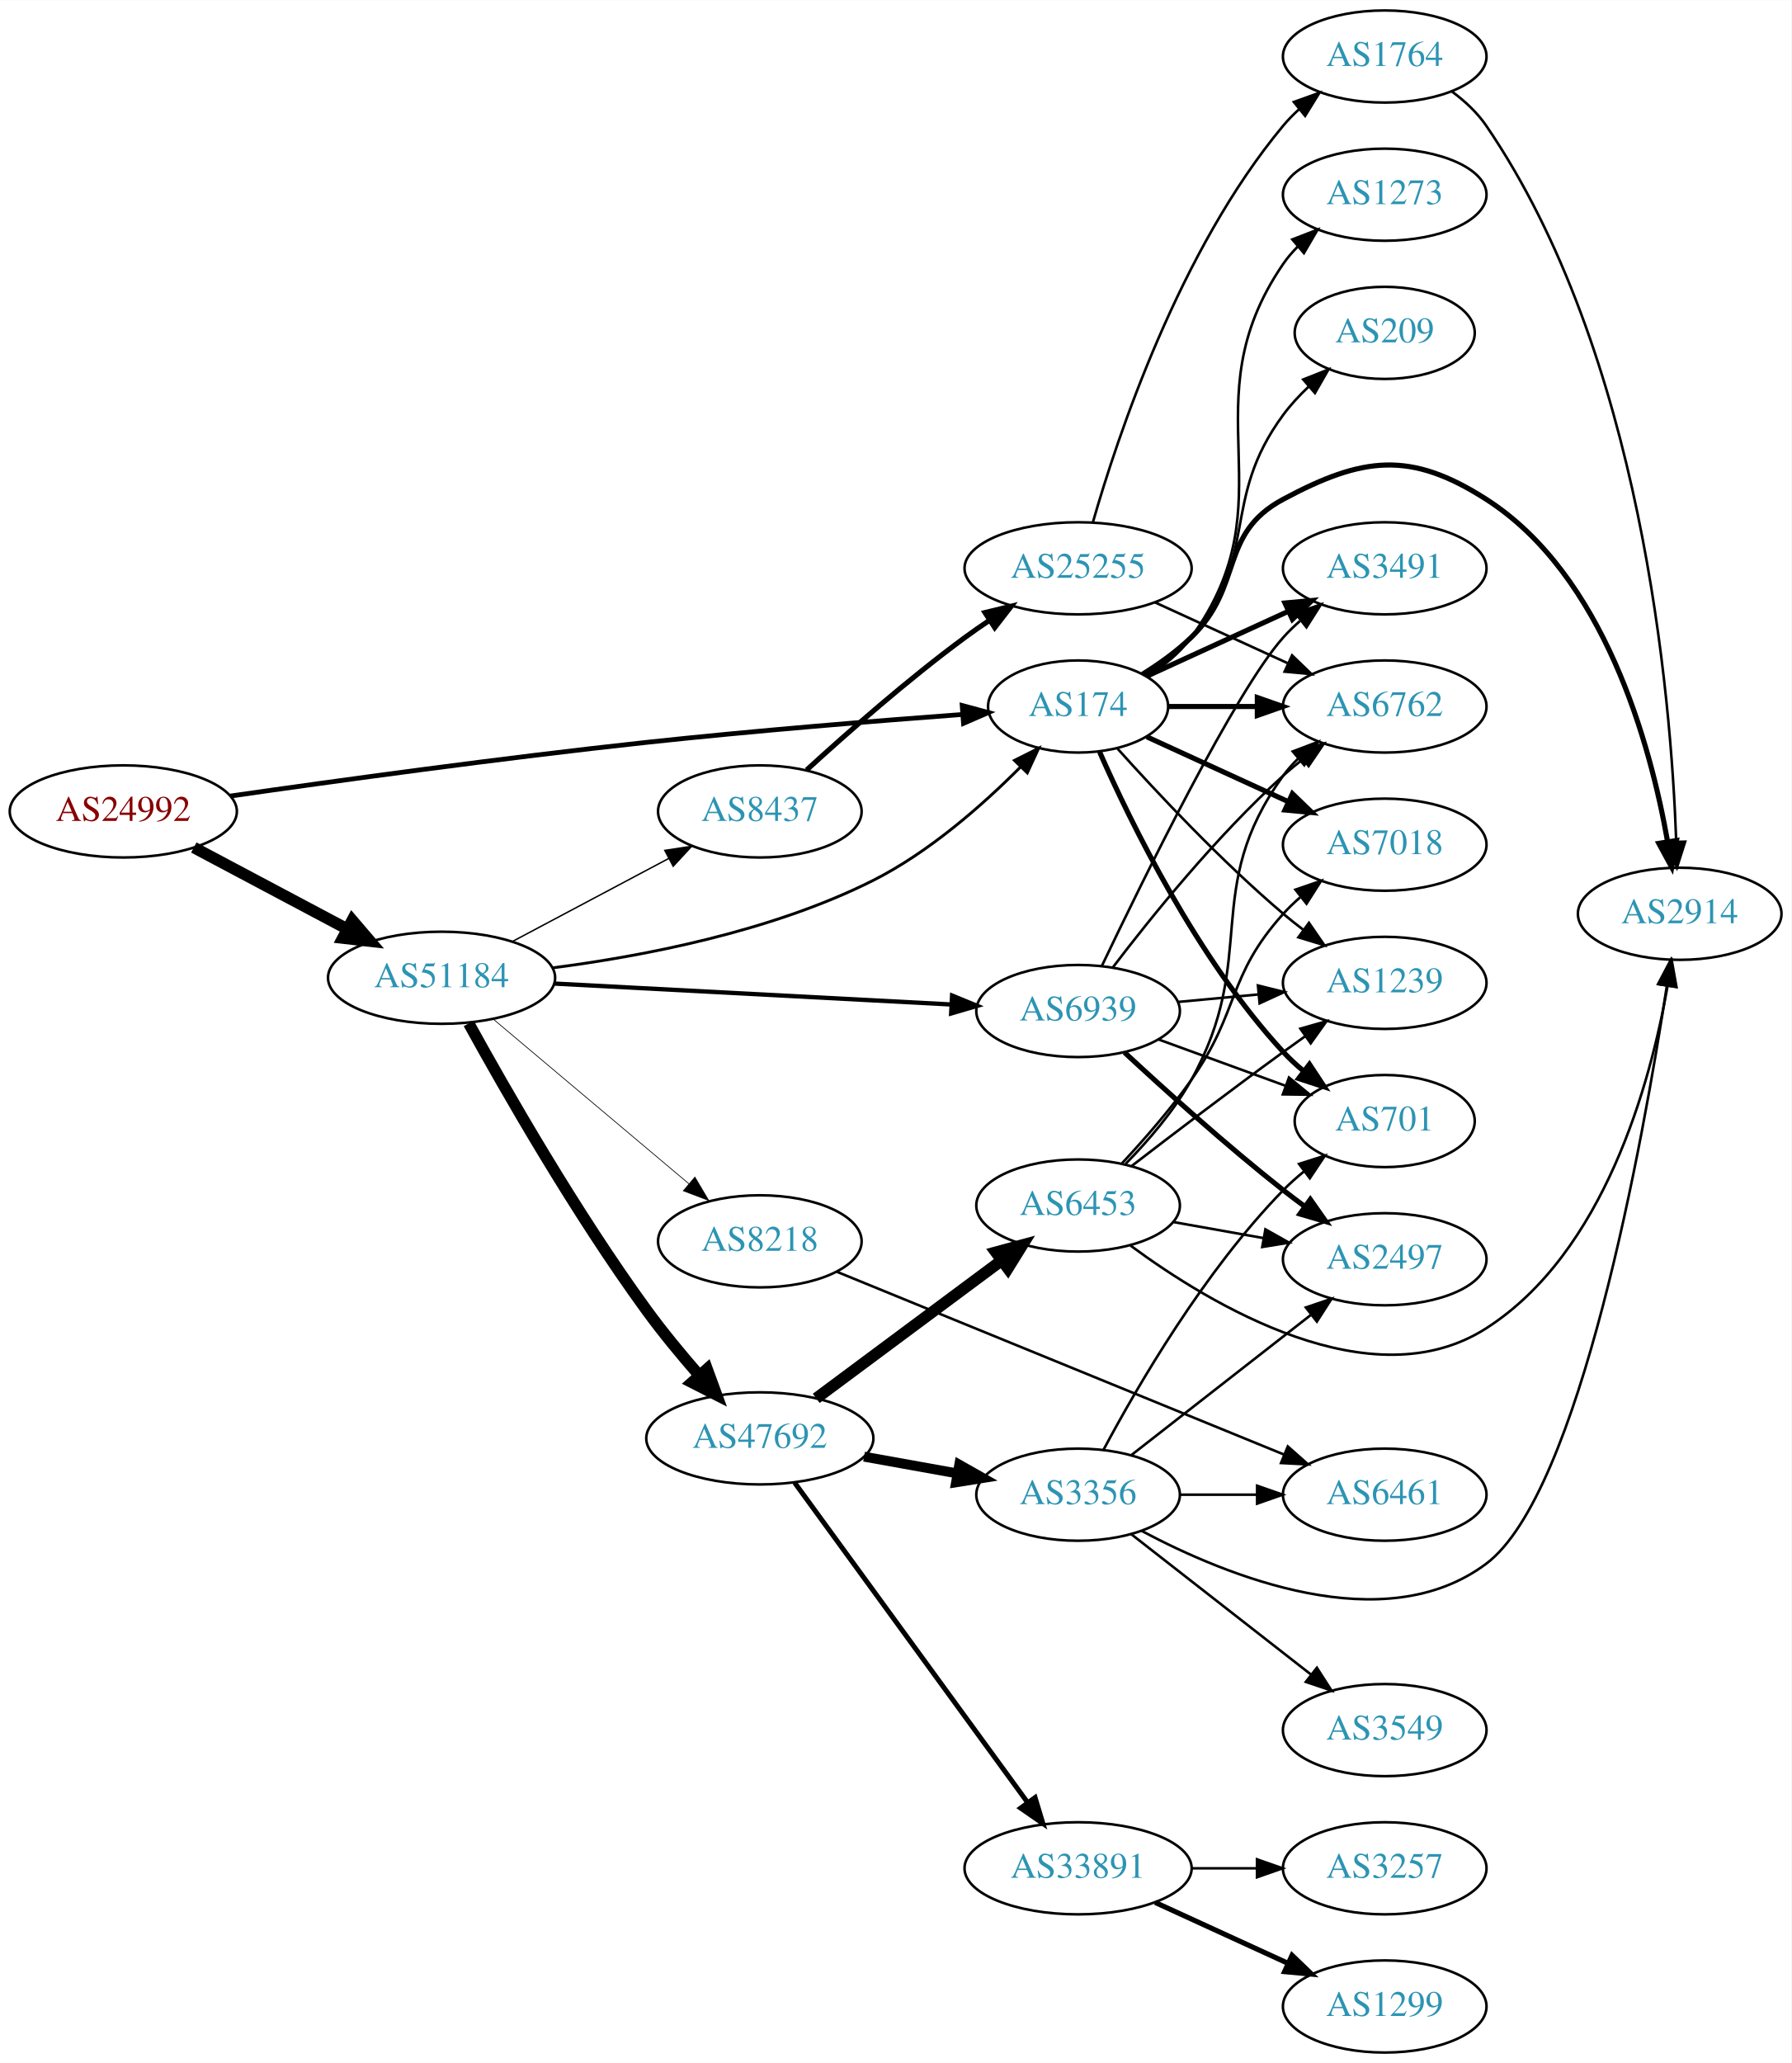
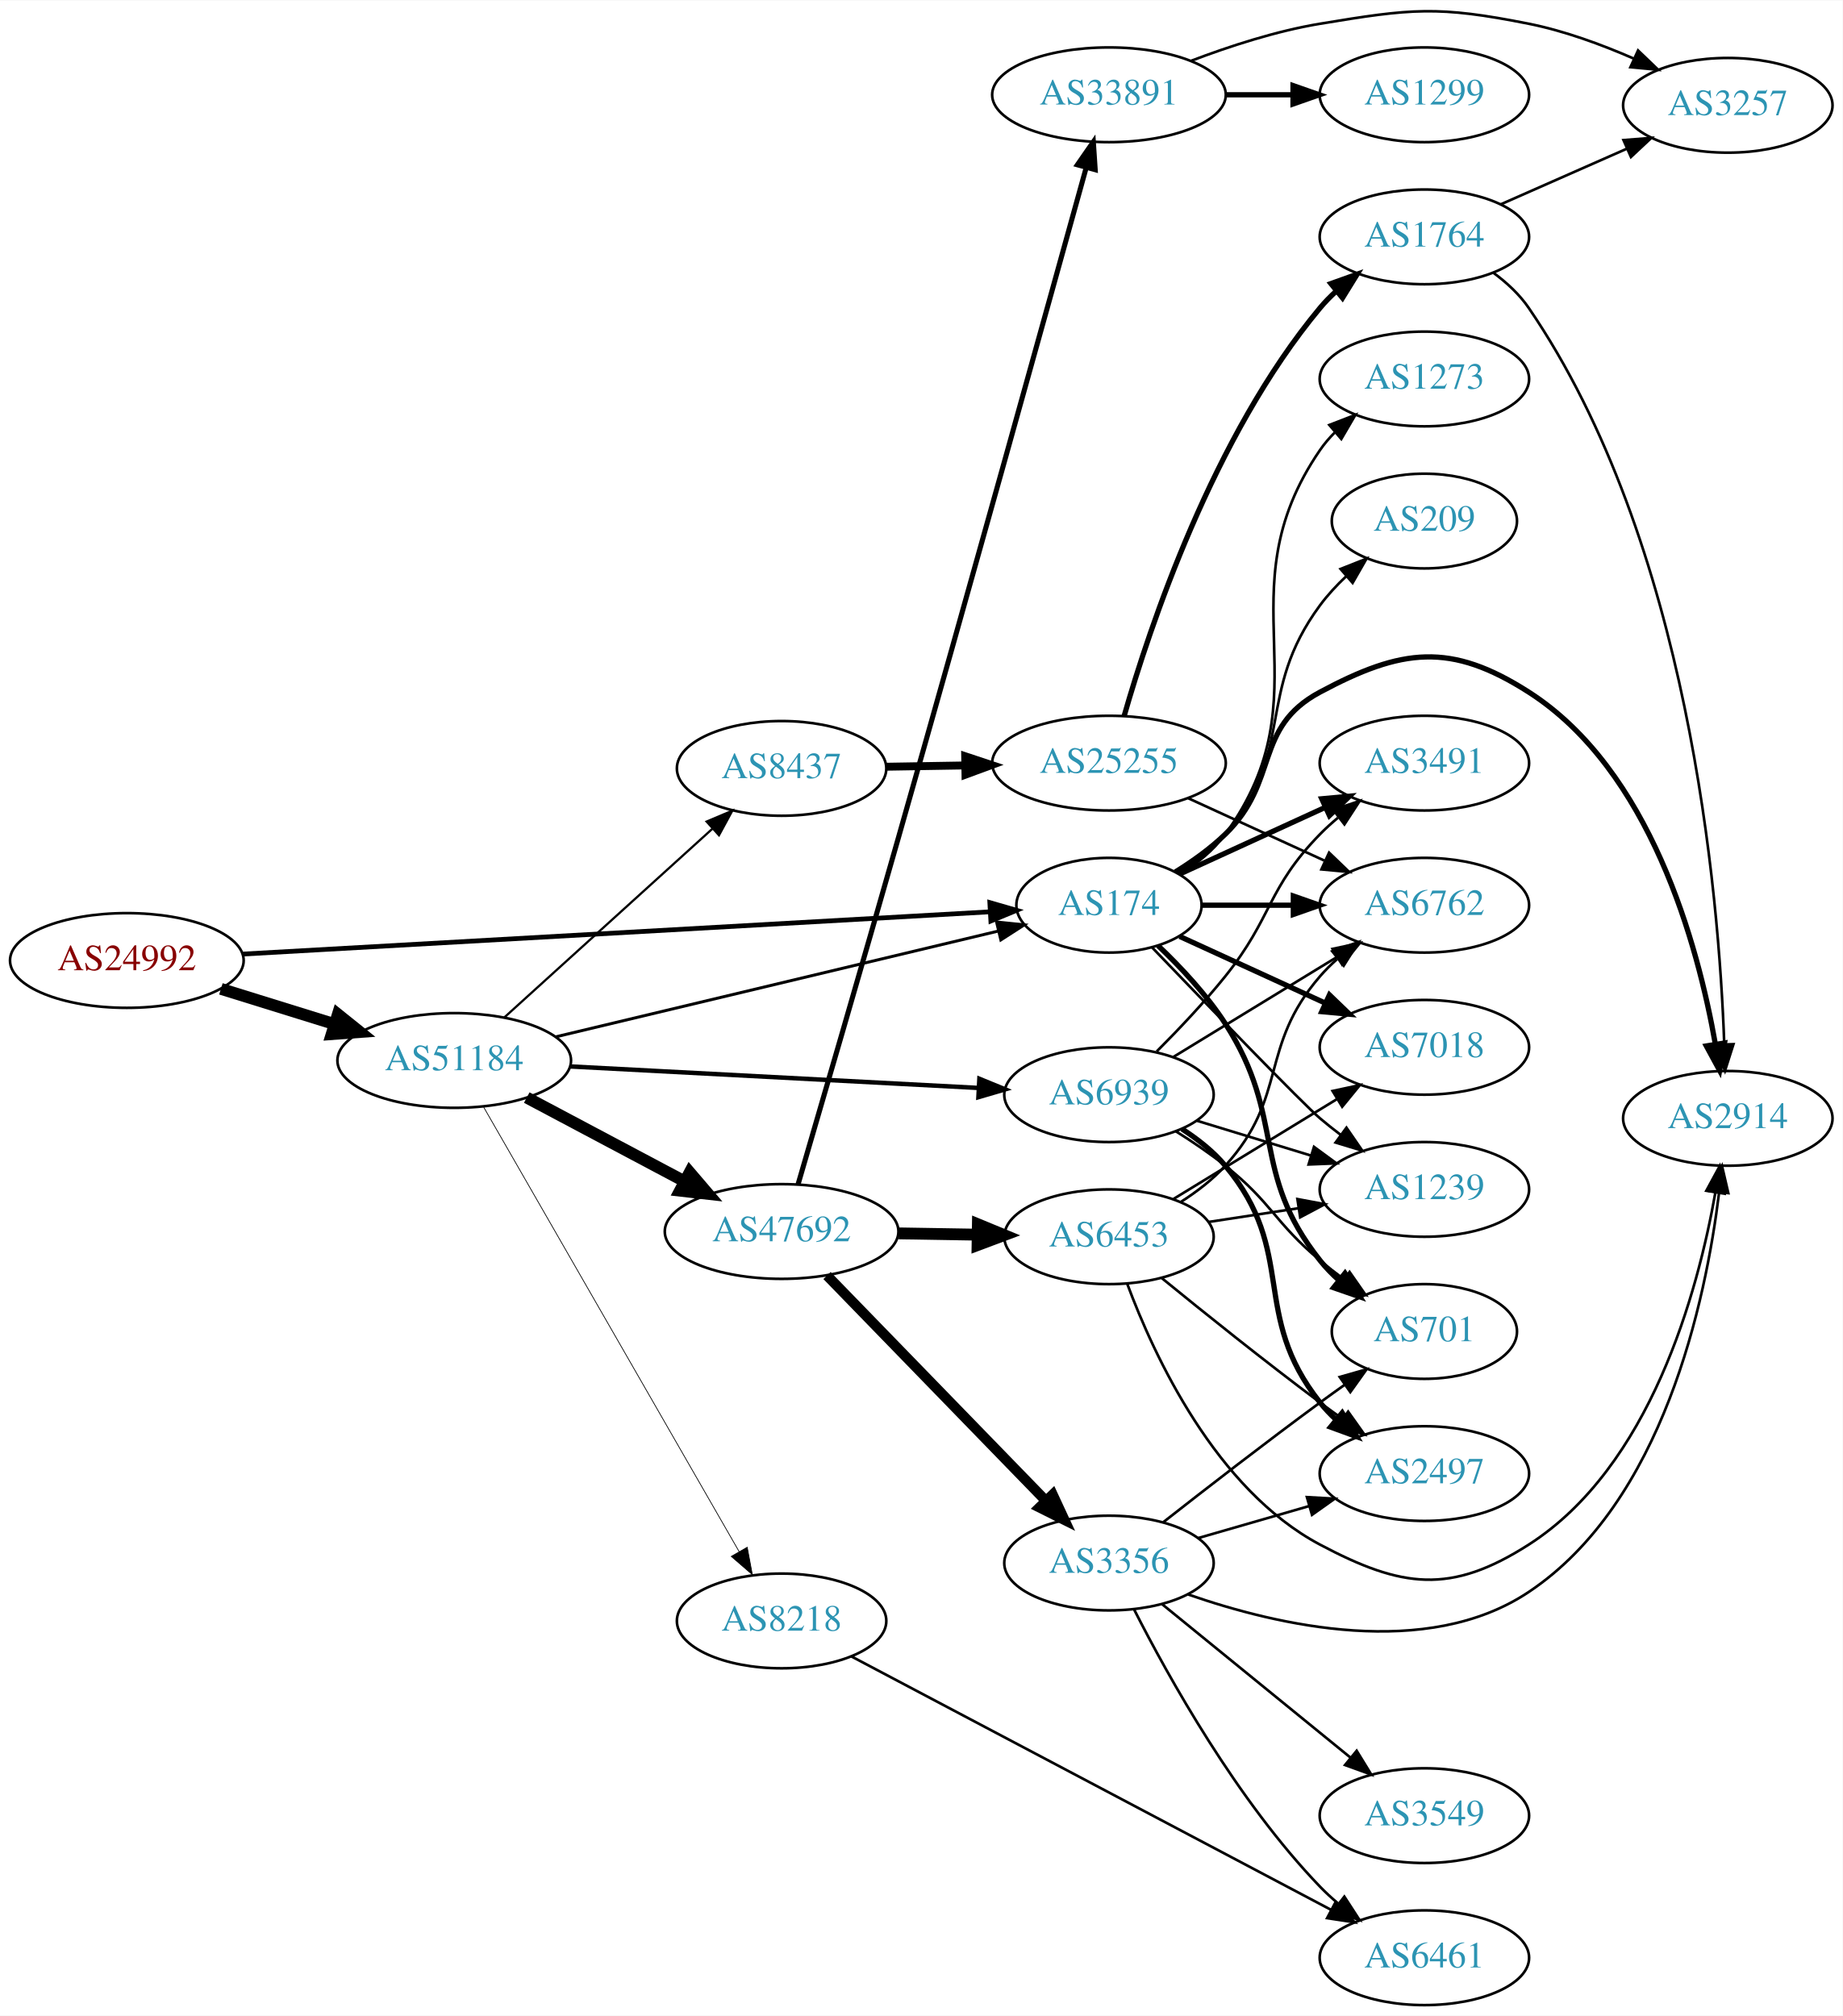
- <svg xmlns="http://www.w3.org/2000/svg" xmlns:xlink="http://www.w3.org/1999/xlink" width="700pt" height="806pt" viewBox="0.00 0.00 700.15 806.00">
-   <g id="graph0" class="graph" transform="scale(1 1) rotate(0) translate(4 802)">
-     <polygon fill="white" stroke="none" points="-4,4 -4,-802 696.155,-802 696.155,4 -4,4" />
+ <svg xmlns="http://www.w3.org/2000/svg" xmlns:xlink="http://www.w3.org/1999/xlink" width="700pt" height="766pt" viewBox="0.00 0.00 700.15 765.89">
+   <g id="graph0" class="graph" transform="scale(1 1) rotate(0) translate(4 761.886)">
+     <polygon fill="white" stroke="none" points="-4,4 -4,-761.886 696.155,-761.886 696.155,4 -4,4" />
    <g id="node1" class="node">
      <g id="a_node1">
        <a xlink:href="/asn/24992" xlink:title="AS24992 ~ DIC - Online Wolf &amp; Co. KG [AT]">
-           <ellipse fill="#ffffff" stroke="black" cx="44.196" cy="-485" rx="44.393" ry="18" />
-           <text text-anchor="middle" x="44.196" y="-481.3" font-family="Times,serif" font-size="14.00" fill="#880000">AS24992</text>
+           <ellipse fill="#ffffff" stroke="black" cx="44.196" cy="-397" rx="44.393" ry="18" />
+           <text text-anchor="middle" x="44.196" y="-393.3" font-family="Times,serif" font-size="14.00" fill="#880000">AS24992</text>
        </a>
      </g>
    </g>
    <g id="node2" class="node">
      <g id="a_node2">
        <a xlink:href="/asn/174" xlink:title="AS174 ~ Cogent Communications [US]">
-           <ellipse fill="#ffffff" stroke="black" cx="417.373" cy="-526" rx="35.194" ry="18" />
-           <text text-anchor="middle" x="417.373" y="-522.3" font-family="Times,serif" font-size="14.00" fill="#2c94b3">AS174</text>
+           <ellipse fill="#ffffff" stroke="black" cx="417.373" cy="-418" rx="35.194" ry="18" />
+           <text text-anchor="middle" x="417.373" y="-414.3" font-family="Times,serif" font-size="14.00" fill="#2c94b3">AS174</text>
        </a>
      </g>
    </g>
    <g id="edge1" class="edge">
-       <path fill="none" stroke="black" stroke-width="1.862" d="M86.07,-491.014C127.128,-496.915 192.244,-505.893 248.784,-512 290.611,-516.518 338.447,-520.385 372.276,-522.903" />
-       <polygon fill="black" stroke="black" stroke-width="1.862" points="372.073,-526.398 382.303,-523.64 372.587,-519.416 372.073,-526.398" />
+       <path fill="none" stroke="black" stroke-width="1.8" d="M88.137,-399.429C159.163,-403.448 300.381,-411.438 372.205,-415.501" />
+       <polygon fill="black" stroke="black" stroke-width="1.8" points="372.101,-419.001 382.282,-416.071 372.496,-412.012 372.101,-419.001" />
    </g>
    <g id="node3" class="node">
      <g id="a_node3">
        <a xlink:href="/asn/51184" xlink:title="AS51184 ~ Fonira Telekom GmbH [AT]">
-           <ellipse fill="#ffffff" stroke="black" cx="168.588" cy="-420" rx="44.393" ry="18" />
-           <text text-anchor="middle" x="168.588" y="-416.3" font-family="Times,serif" font-size="14.00" fill="#2c94b3">AS51184</text>
+           <ellipse fill="#ffffff" stroke="black" cx="168.588" cy="-359" rx="44.393" ry="18" />
+           <text text-anchor="middle" x="168.588" y="-355.3" font-family="Times,serif" font-size="14.00" fill="#2c94b3">AS51184</text>
        </a>
      </g>
    </g>
    <g id="edge2" class="edge">
-       <path fill="none" stroke="black" stroke-width="4.5" d="M71.753,-470.896C89.275,-461.591 112.445,-449.285 131.614,-439.105" />
-       <polygon fill="black" stroke="black" stroke-width="4.5" points="133.675,-442.469 140.66,-434.301 129.981,-435.514 133.675,-442.469" />
+       <path fill="none" stroke="black" stroke-width="4.5" d="M79.941,-386.212C93.378,-382.041 108.921,-377.215 123.154,-372.796" />
+       <polygon fill="black" stroke="black" stroke-width="4.5" points="124.373,-376.54 132.756,-369.815 122.038,-369.019 124.373,-376.54" />
    </g>
    <g id="node4" class="node">
      <g id="a_node4">
-         <a xlink:href="/asn/6762" xlink:title="AS6762 ~ TELECOM ITALIA SPARKLE S.p.A. [IT]">
-           <ellipse fill="#ffffff" stroke="black" cx="537.215" cy="-526" rx="39.794" ry="18" />
-           <text text-anchor="middle" x="537.215" y="-522.3" font-family="Times,serif" font-size="14.00" fill="#2c94b3">AS6762</text>
+         <a xlink:href="/asn/1239" xlink:title="AS1239 ~ Sprint [US]">
+           <ellipse fill="#ffffff" stroke="black" cx="537.215" cy="-310" rx="39.794" ry="18" />
+           <text text-anchor="middle" x="537.215" y="-306.3" font-family="Times,serif" font-size="14.00" fill="#2c94b3">AS1239</text>
        </a>
      </g>
    </g>
    <g id="edge3" class="edge">
-       <path fill="none" stroke="black" stroke-width="2" d="M452.774,-526C463.598,-526 475.766,-526 487.393,-526" />
-       <polygon fill="black" stroke="black" stroke-width="2" points="487.424,-529.5 497.424,-526 487.424,-522.5 487.424,-529.5" />
+       <path fill="none" stroke="black" d="M433.735,-401.969C454.811,-380.025 490.856,-342.692 497.569,-337 500.066,-334.883 502.726,-332.768 505.438,-330.707" />
+       <polygon fill="black" stroke="black" points="507.604,-333.459 513.614,-324.734 503.474,-327.806 507.604,-333.459" />
    </g>
    <g id="node5" class="node">
      <g id="a_node5">
-         <a xlink:href="/asn/701" xlink:title="AS701 ~ UUNET [US]">
-           <ellipse fill="#ffffff" stroke="black" cx="537.215" cy="-364" rx="35.194" ry="18" />
-           <text text-anchor="middle" x="537.215" y="-360.3" font-family="Times,serif" font-size="14.00" fill="#2c94b3">AS701</text>
+         <a xlink:href="/asn/7018" xlink:title="AS7018 ~ AT&amp;T Services, Inc. [US]">
+           <ellipse fill="#ffffff" stroke="black" cx="537.215" cy="-364" rx="39.794" ry="18" />
+           <text text-anchor="middle" x="537.215" y="-360.3" font-family="Times,serif" font-size="14.00" fill="#2c94b3">AS7018</text>
        </a>
      </g>
    </g>
    <g id="edge4" class="edge">
-       <path fill="none" stroke="black" stroke-width="2" d="M425.788,-508.239C437.857,-480.817 463.828,-427.527 497.569,-391 499.974,-388.396 502.672,-385.9 505.494,-383.551" />
-       <polygon fill="black" stroke="black" stroke-width="2" points="507.804,-386.191 513.638,-377.347 503.562,-380.622 507.804,-386.191" />
+       <path fill="none" stroke="black" stroke-width="2" d="M444.234,-406.149C460.354,-398.762 481.357,-389.138 499.222,-380.952" />
+       <polygon fill="black" stroke="black" stroke-width="2" points="501.14,-383.923 508.773,-376.575 498.224,-377.559 501.14,-383.923" />
    </g>
    <g id="node6" class="node">
      <g id="a_node6">
-         <a xlink:href="/asn/1239" xlink:title="AS1239 ~ Sprint [US]">
-           <ellipse fill="#ffffff" stroke="black" cx="537.215" cy="-418" rx="39.794" ry="18" />
-           <text text-anchor="middle" x="537.215" y="-414.3" font-family="Times,serif" font-size="14.00" fill="#2c94b3">AS1239</text>
+         <a xlink:href="/asn/2914" xlink:title="AS2914 ~ NTT America, Inc. [US]">
+           <ellipse fill="#ffffff" stroke="black" cx="652.508" cy="-337" rx="39.794" ry="18" />
+           <text text-anchor="middle" x="652.508" y="-333.3" font-family="Times,serif" font-size="14.00" fill="#2c94b3">AS2914</text>
        </a>
      </g>
    </g>
    <g id="edge5" class="edge">
-       <path fill="none" stroke="black" d="M432.735,-509.591C448.008,-492.568 473.267,-465.604 497.569,-445 500.066,-442.883 502.726,-440.768 505.438,-438.707" />
-       <polygon fill="black" stroke="black" points="507.604,-441.459 513.614,-432.734 503.474,-435.806 507.604,-441.459" />
+       <path fill="none" stroke="black" stroke-width="2" d="M442.552,-430.617C449.136,-434.694 455.985,-439.578 461.569,-445 482.262,-465.094 472.137,-485.39 497.569,-499 528.64,-515.629 547.183,-518.003 576.862,-499 623.108,-469.39 641.102,-403.071 647.795,-365.106" />
+       <polygon fill="black" stroke="black" stroke-width="2" points="651.254,-365.634 649.397,-355.203 644.344,-364.516 651.254,-365.634" />
    </g>
    <g id="node7" class="node">
      <g id="a_node7">
-         <a xlink:href="/asn/2914" xlink:title="AS2914 ~ NTT America, Inc. [US]">
-           <ellipse fill="#ffffff" stroke="black" cx="652.508" cy="-445" rx="39.794" ry="18" />
-           <text text-anchor="middle" x="652.508" y="-441.3" font-family="Times,serif" font-size="14.00" fill="#2c94b3">AS2914</text>
+         <a xlink:href="/asn/701" xlink:title="AS701 ~ UUNET [US]">
+           <ellipse fill="#ffffff" stroke="black" cx="537.215" cy="-256" rx="35.194" ry="18" />
+           <text text-anchor="middle" x="537.215" y="-252.3" font-family="Times,serif" font-size="14.00" fill="#2c94b3">AS701</text>
        </a>
      </g>
    </g>
    <g id="edge6" class="edge">
-       <path fill="none" stroke="black" stroke-width="2" d="M442.552,-538.617C449.136,-542.694 455.985,-547.578 461.569,-553 482.262,-573.094 472.137,-593.39 497.569,-607 528.64,-623.629 547.183,-626.003 576.862,-607 623.108,-577.39 641.102,-511.071 647.795,-473.106" />
-       <polygon fill="black" stroke="black" stroke-width="2" points="651.254,-473.634 649.397,-463.203 644.344,-472.516 651.254,-473.634" />
+       <path fill="none" stroke="black" stroke-width="2" d="M436.03,-402.64C444.595,-394.492 454.526,-383.922 461.569,-373 484.916,-336.793 470.791,-316.748 497.569,-283 499.654,-280.371 502.063,-277.892 504.639,-275.582" />
+       <polygon fill="black" stroke="black" stroke-width="2" points="507.05,-278.137 512.705,-269.178 502.697,-272.654 507.05,-278.137" />
    </g>
    <g id="node8" class="node">
      <g id="a_node8">
-         <a xlink:href="/asn/7018" xlink:title="AS7018 ~ AT&amp;T Services, Inc. [US]">
-           <ellipse fill="#ffffff" stroke="black" cx="537.215" cy="-472" rx="39.794" ry="18" />
-           <text text-anchor="middle" x="537.215" y="-468.3" font-family="Times,serif" font-size="14.00" fill="#2c94b3">AS7018</text>
+         <a xlink:href="/asn/6762" xlink:title="AS6762 ~ TELECOM ITALIA SPARKLE S.p.A. [IT]">
+           <ellipse fill="#ffffff" stroke="black" cx="537.215" cy="-418" rx="39.794" ry="18" />
+           <text text-anchor="middle" x="537.215" y="-414.3" font-family="Times,serif" font-size="14.00" fill="#2c94b3">AS6762</text>
        </a>
      </g>
    </g>
    <g id="edge7" class="edge">
-       <path fill="none" stroke="black" stroke-width="2" d="M444.234,-514.149C460.354,-506.762 481.357,-497.138 499.222,-488.952" />
-       <polygon fill="black" stroke="black" stroke-width="2" points="501.14,-491.923 508.773,-484.575 498.224,-485.559 501.14,-491.923" />
+       <path fill="none" stroke="black" stroke-width="2" d="M452.774,-418C463.598,-418 475.766,-418 487.393,-418" />
+       <polygon fill="black" stroke="black" stroke-width="2" points="487.424,-421.5 497.424,-418 487.424,-414.5 487.424,-421.5" />
    </g>
    <g id="node9" class="node">
      <g id="a_node9">
        <a xlink:href="/asn/3491" xlink:title="AS3491 ~ PCCW Global, Inc. [US]">
-           <ellipse fill="#ffffff" stroke="black" cx="537.215" cy="-580" rx="39.794" ry="18" />
-           <text text-anchor="middle" x="537.215" y="-576.3" font-family="Times,serif" font-size="14.00" fill="#2c94b3">AS3491</text>
+           <ellipse fill="#ffffff" stroke="black" cx="537.215" cy="-472" rx="39.794" ry="18" />
+           <text text-anchor="middle" x="537.215" y="-468.3" font-family="Times,serif" font-size="14.00" fill="#2c94b3">AS3491</text>
        </a>
      </g>
    </g>
    <g id="edge8" class="edge">
-       <path fill="none" stroke="black" stroke-width="2" d="M444.234,-537.851C460.354,-545.238 481.357,-554.862 499.222,-563.048" />
-       <polygon fill="black" stroke="black" stroke-width="2" points="498.224,-566.441 508.773,-567.425 501.14,-560.077 498.224,-566.441" />
+       <path fill="none" stroke="black" stroke-width="2" d="M444.234,-429.851C460.354,-437.238 481.357,-446.862 499.222,-455.048" />
+       <polygon fill="black" stroke="black" stroke-width="2" points="498.224,-458.441 508.773,-459.425 501.14,-452.077 498.224,-458.441" />
    </g>
    <g id="node10" class="node">
      <g id="a_node10">
-         <a xlink:href="/asn/1273" xlink:title="AS1273 ~ Vodafone Group PLC [EU]">
-           <ellipse fill="#ffffff" stroke="black" cx="537.215" cy="-726" rx="39.794" ry="18" />
-           <text text-anchor="middle" x="537.215" y="-722.3" font-family="Times,serif" font-size="14.00" fill="#2c94b3">AS1273</text>
+         <a xlink:href="/asn/209" xlink:title="AS209 ~ CenturyLink Communications, LLC [US]">
+           <ellipse fill="#ffffff" stroke="black" cx="537.215" cy="-564" rx="35.194" ry="18" />
+           <text text-anchor="middle" x="537.215" y="-560.3" font-family="Times,serif" font-size="14.00" fill="#2c94b3">AS209</text>
        </a>
      </g>
    </g>
    <g id="edge9" class="edge">
-       <path fill="none" stroke="black" d="M444.316,-537.758C450.768,-541.773 457.107,-546.841 461.569,-553 500.778,-607.122 459.757,-643.893 497.569,-699 499.218,-701.404 501.157,-703.662 503.273,-705.768" />
-       <polygon fill="black" stroke="black" points="501.101,-708.516 510.984,-712.333 505.639,-703.186 501.101,-708.516" />
+       <path fill="none" stroke="black" d="M443.72,-430.225C450.169,-434.242 456.656,-439.194 461.569,-445 488.599,-476.945 472.72,-498.33 497.569,-532 500.456,-535.912 503.921,-539.639 507.575,-543.076" />
+       <polygon fill="black" stroke="black" points="505.364,-545.791 515.215,-549.69 509.945,-540.499 505.364,-545.791" />
    </g>
    <g id="node11" class="node">
      <g id="a_node11">
-         <a xlink:href="/asn/209" xlink:title="AS209 ~ CenturyLink Communications, LLC [US]">
-           <ellipse fill="#ffffff" stroke="black" cx="537.215" cy="-672" rx="35.194" ry="18" />
-           <text text-anchor="middle" x="537.215" y="-668.3" font-family="Times,serif" font-size="14.00" fill="#2c94b3">AS209</text>
+         <a xlink:href="/asn/1273" xlink:title="AS1273 ~ Vodafone Group PLC [EU]">
+           <ellipse fill="#ffffff" stroke="black" cx="537.215" cy="-618" rx="39.794" ry="18" />
+           <text text-anchor="middle" x="537.215" y="-614.3" font-family="Times,serif" font-size="14.00" fill="#2c94b3">AS1273</text>
        </a>
      </g>
    </g>
    <g id="edge10" class="edge">
-       <path fill="none" stroke="black" d="M443.72,-538.225C450.169,-542.242 456.656,-547.194 461.569,-553 488.599,-584.945 472.72,-606.33 497.569,-640 500.456,-643.912 503.921,-647.639 507.575,-651.076" />
-       <polygon fill="black" stroke="black" points="505.364,-653.791 515.215,-657.69 509.945,-648.499 505.364,-653.791" />
-     </g>
-     <g id="edge12" class="edge">
-       <path fill="none" stroke="black" stroke-width="1.125" d="M211.783,-423.848C246.873,-428.359 297.335,-437.951 337.176,-458 359.095,-469.03 379.982,-487.414 394.797,-502.288" />
-       <polygon fill="black" stroke="black" stroke-width="1.125" points="392.493,-504.94 401.965,-509.689 397.522,-500.071 392.493,-504.94" />
+       <path fill="none" stroke="black" d="M444.316,-429.758C450.768,-433.773 457.107,-438.841 461.569,-445 500.778,-499.122 459.757,-535.893 497.569,-591 499.218,-593.404 501.157,-595.662 503.273,-597.768" />
+       <polygon fill="black" stroke="black" points="501.101,-600.516 510.984,-604.333 505.639,-595.186 501.101,-600.516" />
+     </g>
+     <g id="edge11" class="edge">
+       <path fill="none" stroke="black" stroke-width="1.125" d="M207.069,-367.961C252.419,-378.803 328.502,-396.992 375.375,-408.198" />
+       <polygon fill="black" stroke="black" stroke-width="1.125" points="374.658,-411.626 385.197,-410.547 376.285,-404.817 374.658,-411.626" />
    </g>
    <g id="node12" class="node">
      <g id="a_node12">
-         <a xlink:href="/asn/47692" xlink:title="AS47692 ~ Nessus GmbH [AT]">
-           <ellipse fill="#ffffff" stroke="black" cx="292.98" cy="-240" rx="44.393" ry="18" />
-           <text text-anchor="middle" x="292.98" y="-236.3" font-family="Times,serif" font-size="14.00" fill="#2c94b3">AS47692</text>
-         </a>
-       </g>
-     </g>
-     <g id="edge11" class="edge">
-       <path fill="none" stroke="black" stroke-width="4.5" d="M179.21,-402.168C193.303,-376.555 220.921,-328.229 248.784,-290 255.068,-281.379 262.487,-272.423 269.387,-264.513" />
-       <polygon fill="black" stroke="black" stroke-width="4.5" points="272.359,-267.096 276.053,-257.003 266.47,-261.868 272.359,-267.096" />
+         <a xlink:href="/asn/6939" xlink:title="AS6939 ~ Hurricane Electric LLC [US]">
+           <ellipse fill="#ffffff" stroke="black" cx="417.373" cy="-346" rx="39.794" ry="18" />
+           <text text-anchor="middle" x="417.373" y="-342.3" font-family="Times,serif" font-size="14.00" fill="#2c94b3">AS6939</text>
+         </a>
+       </g>
+     </g>
+     <g id="edge12" class="edge">
+       <path fill="none" stroke="black" stroke-width="1.688" d="M212.575,-356.736C255.878,-354.454 322.583,-350.941 367.782,-348.56" />
+       <polygon fill="black" stroke="black" stroke-width="1.688" points="368.129,-352.046 377.931,-348.025 367.761,-345.056 368.129,-352.046" />
    </g>
    <g id="node13" class="node">
      <g id="a_node13">
-         <a xlink:href="/asn/6939" xlink:title="AS6939 ~ Hurricane Electric LLC [US]">
-           <ellipse fill="#ffffff" stroke="black" cx="417.373" cy="-407" rx="39.794" ry="18" />
-           <text text-anchor="middle" x="417.373" y="-403.3" font-family="Times,serif" font-size="14.00" fill="#2c94b3">AS6939</text>
+         <a xlink:href="/asn/47692" xlink:title="AS47692 ~ Nessus GmbH [AT]">
+           <ellipse fill="#ffffff" stroke="black" cx="292.98" cy="-294" rx="44.393" ry="18" />
+           <text text-anchor="middle" x="292.98" y="-290.3" font-family="Times,serif" font-size="14.00" fill="#2c94b3">AS47692</text>
        </a>
      </g>
    </g>
    <g id="edge13" class="edge">
-       <path fill="none" stroke="black" stroke-width="1.688" d="M212.575,-417.736C255.878,-415.454 322.583,-411.941 367.782,-409.56" />
-       <polygon fill="black" stroke="black" stroke-width="1.688" points="368.129,-413.046 377.931,-409.025 367.761,-406.056 368.129,-413.046" />
+       <path fill="none" stroke="black" stroke-width="4.5" d="M196.146,-344.896C213.667,-335.591 236.837,-323.285 256.006,-313.105" />
+       <polygon fill="black" stroke="black" stroke-width="4.5" points="258.067,-316.469 265.052,-308.301 254.374,-309.514 258.067,-316.469" />
    </g>
    <g id="node14" class="node">
      <g id="a_node14">
        <a xlink:href="/asn/8437" xlink:title="AS8437 ~ Hutchison Drei Austria GmbH [AT]">
-           <ellipse fill="#ffffff" stroke="black" cx="292.98" cy="-485" rx="39.794" ry="18" />
-           <text text-anchor="middle" x="292.98" y="-481.3" font-family="Times,serif" font-size="14.00" fill="#2c94b3">AS8437</text>
+           <ellipse fill="#ffffff" stroke="black" cx="292.98" cy="-470" rx="39.794" ry="18" />
+           <text text-anchor="middle" x="292.98" y="-466.3" font-family="Times,serif" font-size="14.00" fill="#2c94b3">AS8437</text>
        </a>
      </g>
    </g>
    <g id="edge14" class="edge">
-       <path fill="none" stroke="black" stroke-width="0.562" d="M196.146,-434.104C214.111,-443.645 238.015,-456.34 257.455,-466.664" />
-       <polygon fill="black" stroke="black" stroke-width="0.562" points="255.84,-469.77 266.314,-471.369 259.124,-463.587 255.84,-469.77" />
+       <path fill="none" stroke="black" stroke-width="0.844" d="M187.648,-375.378C208.557,-394.342 243.137,-425.703 266.709,-447.081" />
+       <polygon fill="black" stroke="black" stroke-width="0.844" points="264.486,-449.79 274.245,-453.915 269.189,-444.605 264.486,-449.79" />
    </g>
    <g id="node15" class="node">
      <g id="a_node15">
        <a xlink:href="/asn/8218" xlink:title="AS8218 ~ legacy Neotelecoms [FR]">
-           <ellipse fill="#ffffff" stroke="black" cx="292.98" cy="-317" rx="39.794" ry="18" />
-           <text text-anchor="middle" x="292.98" y="-313.3" font-family="Times,serif" font-size="14.00" fill="#2c94b3">AS8218</text>
+           <ellipse fill="#ffffff" stroke="black" cx="292.98" cy="-146" rx="39.794" ry="18" />
+           <text text-anchor="middle" x="292.98" y="-142.3" font-family="Times,serif" font-size="14.00" fill="#2c94b3">AS8218</text>
        </a>
      </g>
    </g>
    <g id="edge15" class="edge">
-       <path fill="none" stroke="black" stroke-width="0.281" d="M188.712,-403.906C209.28,-386.597 242.138,-358.945 265.256,-339.49" />
-       <polygon fill="black" stroke="black" stroke-width="0.281" points="267.593,-342.098 272.991,-332.981 263.086,-336.742 267.593,-342.098" />
+       <path fill="none" stroke="black" stroke-width="0.281" d="M179.813,-341.206C201.375,-303.681 251.595,-216.282 276.875,-172.289" />
+       <polygon fill="black" stroke="black" stroke-width="0.281" points="279.923,-174.008 281.871,-163.593 273.854,-170.52 279.923,-174.008" />
+     </g>
+     <g id="edge18" class="edge">
+       <path fill="none" stroke="black" d="M450.885,-336.068C464.281,-331.975 479.972,-327.182 494.221,-322.829" />
+       <polygon fill="black" stroke="black" points="495.267,-326.169 503.808,-319.9 493.222,-319.474 495.267,-326.169" />
+     </g>
+     <g id="edge20" class="edge">
+       <path fill="none" stroke="black" d="M442.796,-332.077C449.106,-328.122 455.755,-323.625 461.569,-319 479.276,-304.913 480.227,-297.536 497.569,-283 500.434,-280.598 503.508,-278.193 506.625,-275.863" />
+       <polygon fill="black" stroke="black" points="508.796,-278.613 514.859,-269.924 504.701,-272.935 508.796,-278.613" />
+     </g>
+     <g id="edge19" class="edge">
+       <path fill="none" stroke="black" d="M441.937,-360.397C459.76,-371.287 484.433,-386.362 504.068,-398.358" />
+       <polygon fill="black" stroke="black" points="502.334,-401.401 512.692,-403.628 505.983,-395.427 502.334,-401.401" />
+     </g>
+     <g id="edge17" class="edge">
+       <path fill="none" stroke="black" d="M435.522,-362.445C443.766,-370.696 453.569,-381.035 461.569,-391 479.627,-413.492 477.396,-424.383 497.569,-445 499.661,-447.139 501.945,-449.218 504.322,-451.21" />
+       <polygon fill="black" stroke="black" points="502.565,-454.275 512.621,-457.611 506.84,-448.732 502.565,-454.275" />
    </g>
    <g id="node16" class="node">
      <g id="a_node16">
-         <a xlink:href="/asn/6453" xlink:title="AS6453 ~ TATA COMMUNICATIONS (AMERICA) INC [US]">
-           <ellipse fill="#ffffff" stroke="black" cx="417.373" cy="-331" rx="39.794" ry="18" />
-           <text text-anchor="middle" x="417.373" y="-327.3" font-family="Times,serif" font-size="14.00" fill="#2c94b3">AS6453</text>
+         <a xlink:href="/asn/2497" xlink:title="AS2497 ~ Internet Initiative Japan Inc. [JP]">
+           <ellipse fill="#ffffff" stroke="black" cx="537.215" cy="-202" rx="39.794" ry="18" />
+           <text text-anchor="middle" x="537.215" y="-198.3" font-family="Times,serif" font-size="14.00" fill="#2c94b3">AS2497</text>
        </a>
      </g>
    </g>
    <g id="edge16" class="edge">
-       <path fill="none" stroke="black" stroke-width="4.5" d="M315.02,-255.643C335.02,-270.513 365.264,-293 387.511,-309.541" />
-       <polygon fill="black" stroke="black" stroke-width="4.5" points="385.233,-312.754 395.607,-315.561 389.932,-306.434 385.233,-312.754" />
+       <path fill="none" stroke="black" stroke-width="2" d="M445.115,-332.959C451.111,-329.1 457.031,-324.428 461.569,-319 489.201,-285.948 470.791,-262.748 497.569,-229 499.381,-226.716 501.437,-224.545 503.635,-222.499" />
+       <polygon fill="black" stroke="black" stroke-width="2" points="505.988,-225.096 511.499,-216.047 501.548,-219.684 505.988,-225.096" />
    </g>
    <g id="node17" class="node">
      <g id="a_node17">
-         <a xlink:href="/asn/3356" xlink:title="AS3356 ~ Level 3 Parent, LLC [US]">
-           <ellipse fill="#ffffff" stroke="black" cx="417.373" cy="-218" rx="39.794" ry="18" />
-           <text text-anchor="middle" x="417.373" y="-214.3" font-family="Times,serif" font-size="14.00" fill="#2c94b3">AS3356</text>
-         </a>
-       </g>
-     </g>
-     <g id="edge17" class="edge">
-       <path fill="none" stroke="black" stroke-width="3.857" d="M333.718,-232.857C345.387,-230.76 358.249,-228.448 370.28,-226.285" />
-       <polygon fill="black" stroke="black" stroke-width="3.857" points="370.923,-229.726 380.146,-224.512 369.685,-222.836 370.923,-229.726" />
+         <a xlink:href="/asn/6453" xlink:title="AS6453 ~ TATA COMMUNICATIONS (AMERICA) INC [US]">
+           <ellipse fill="#ffffff" stroke="black" cx="417.373" cy="-292" rx="39.794" ry="18" />
+           <text text-anchor="middle" x="417.373" y="-288.3" font-family="Times,serif" font-size="14.00" fill="#2c94b3">AS6453</text>
+         </a>
+       </g>
+     </g>
+     <g id="edge21" class="edge">
+       <path fill="none" stroke="black" stroke-width="4.5" d="M337.476,-293.289C347.165,-293.131 357.502,-292.962 367.394,-292.8" />
+       <polygon fill="black" stroke="black" stroke-width="4.5" points="367.563,-296.736 377.497,-292.635 367.434,-288.862 367.563,-296.736" />
    </g>
    <g id="node18" class="node">
      <g id="a_node18">
+         <a xlink:href="/asn/3356" xlink:title="AS3356 ~ Level 3 Parent, LLC [US]">
+           <ellipse fill="#ffffff" stroke="black" cx="417.373" cy="-168" rx="39.794" ry="18" />
+           <text text-anchor="middle" x="417.373" y="-164.3" font-family="Times,serif" font-size="14.00" fill="#2c94b3">AS3356</text>
+         </a>
+       </g>
+     </g>
+     <g id="edge22" class="edge">
+       <path fill="none" stroke="black" stroke-width="3.857" d="M310.233,-277.268C331.566,-255.307 369.137,-216.628 393.379,-191.672" />
+       <polygon fill="black" stroke="black" stroke-width="3.857" points="395.984,-194.012 400.442,-184.401 390.963,-189.135 395.984,-194.012" />
+     </g>
+     <g id="node19" class="node">
+       <g id="a_node19">
        <a xlink:href="/asn/33891" xlink:title="AS33891 ~ CORE-BACKBONE GMBH GLOBAL NETWORK [DE]">
-           <ellipse fill="#ffffff" stroke="black" cx="417.373" cy="-72" rx="44.393" ry="18" />
-           <text text-anchor="middle" x="417.373" y="-68.3" font-family="Times,serif" font-size="14.00" fill="#2c94b3">AS33891</text>
-         </a>
-       </g>
-     </g>
-     <g id="edge18" class="edge">
-       <path fill="none" stroke="black" stroke-width="1.929" d="M306.618,-222.654C328.238,-192.976 372.429,-132.318 397.644,-97.707" />
-       <polygon fill="black" stroke="black" stroke-width="1.929" points="400.561,-99.647 403.621,-89.504 394.904,-95.525 400.561,-99.647" />
-     </g>
-     <g id="edge27" class="edge">
-       <path fill="none" stroke="black" d="M430.966,-424.07C445.712,-443.44 471.458,-475.4 497.569,-499 499.997,-501.195 502.611,-503.364 505.292,-505.46" />
-       <polygon fill="black" stroke="black" points="503.303,-508.343 513.42,-511.488 507.472,-502.72 503.303,-508.343" />
-     </g>
-     <g id="edge25" class="edge">
-       <path fill="none" stroke="black" d="M448.72,-395.926C463.855,-390.404 482.309,-383.67 498.361,-377.813" />
-       <polygon fill="black" stroke="black" points="499.799,-381.014 507.994,-374.298 497.4,-374.438 499.799,-381.014" />
-     </g>
-     <g id="edge28" class="edge">
-       <path fill="none" stroke="black" d="M456.307,-410.541C466.299,-411.474 477.217,-412.493 487.683,-413.47" />
-       <polygon fill="black" stroke="black" points="487.665,-416.983 497.947,-414.428 488.316,-410.014 487.665,-416.983" />
-     </g>
-     <g id="edge26" class="edge">
-       <path fill="none" stroke="black" d="M426.654,-424.608C442.878,-458.673 478.888,-532.084 497.569,-553 499.562,-555.232 501.774,-557.377 504.102,-559.415" />
-       <polygon fill="black" stroke="black" points="502.296,-562.448 512.313,-565.898 506.634,-556.954 502.296,-562.448" />
-     </g>
-     <g id="node21" class="node">
-       <g id="a_node21">
-         <a xlink:href="/asn/2497" xlink:title="AS2497 ~ Internet Initiative Japan Inc. [JP]">
-           <ellipse fill="#ffffff" stroke="black" cx="537.215" cy="-310" rx="39.794" ry="18" />
-           <text text-anchor="middle" x="537.215" y="-306.3" font-family="Times,serif" font-size="14.00" fill="#2c94b3">AS2497</text>
-         </a>
-       </g>
-     </g>
-     <g id="edge24" class="edge">
-       <path fill="none" stroke="black" stroke-width="2" d="M435.496,-390.842C451.214,-376.259 475.363,-354.478 497.569,-337 500.288,-334.86 503.163,-332.69 506.069,-330.559" />
-       <polygon fill="black" stroke="black" stroke-width="2" points="508.141,-333.379 514.233,-324.711 504.065,-327.689 508.141,-333.379" />
+           <ellipse fill="#ffffff" stroke="black" cx="417.373" cy="-726" rx="44.393" ry="18" />
+           <text text-anchor="middle" x="417.373" y="-722.3" font-family="Times,serif" font-size="14.00" fill="#2c94b3">AS33891</text>
+         </a>
+       </g>
+     </g>
+     <g id="edge23" class="edge">
+       <path fill="none" stroke="black" stroke-width="1.929" d="M299.221,-311.874C307.402,-339.827 323.673,-395.598 337.176,-443 363.798,-536.45 394.642,-647.487 408.691,-698.221" />
+       <polygon fill="black" stroke="black" stroke-width="1.929" points="405.386,-699.4 411.427,-708.104 412.132,-697.533 405.386,-699.4" />
    </g>
    <g id="node24" class="node">
      <g id="a_node24">
        <a xlink:href="/asn/25255" xlink:title="AS25255 ~ ==&gt; TELE2 AUSTRIA &lt;== [AT]">
-           <ellipse fill="#ffffff" stroke="black" cx="417.373" cy="-580" rx="44.393" ry="18" />
-           <text text-anchor="middle" x="417.373" y="-576.3" font-family="Times,serif" font-size="14.00" fill="#2c94b3">AS25255</text>
+           <ellipse fill="#ffffff" stroke="black" cx="417.373" cy="-472" rx="44.393" ry="18" />
+           <text text-anchor="middle" x="417.373" y="-468.3" font-family="Times,serif" font-size="14.00" fill="#2c94b3">AS25255</text>
        </a>
      </g>
    </g>
    <g id="edge36" class="edge">
-       <path fill="none" stroke="black" stroke-width="2" d="M311.277,-501.189C326.913,-515.493 350.839,-536.574 373.176,-553 376.205,-555.227 379.418,-557.458 382.671,-559.632" />
-       <polygon fill="black" stroke="black" stroke-width="2" points="380.981,-562.707 391.277,-565.205 384.787,-556.832 380.981,-562.707" />
-     </g>
-     <g id="node19" class="node">
-       <g id="a_node19">
+       <path fill="none" stroke="black" stroke-width="3" d="M332.706,-470.633C342.166,-470.787 352.458,-470.956 362.484,-471.119" />
+       <polygon fill="black" stroke="black" stroke-width="3" points="362.735,-474.624 372.791,-471.288 362.849,-467.625 362.735,-474.624" />
+     </g>
+     <g id="node21" class="node">
+       <g id="a_node21">
        <a xlink:href="/asn/6461" xlink:title="AS6461 ~ Zayo Bandwidth [US]">
-           <ellipse fill="#ffffff" stroke="black" cx="537.215" cy="-218" rx="39.794" ry="18" />
-           <text text-anchor="middle" x="537.215" y="-214.3" font-family="Times,serif" font-size="14.00" fill="#2c94b3">AS6461</text>
-         </a>
-       </g>
-     </g>
-     <g id="edge40" class="edge">
-       <path fill="none" stroke="black" d="M323.2,-305.058C366.875,-287.208 449.227,-253.551 497.747,-233.722" />
-       <polygon fill="black" stroke="black" points="499.337,-236.853 507.269,-229.83 496.688,-230.373 499.337,-236.853" />
-     </g>
-     <g id="edge35" class="edge">
-       <path fill="none" stroke="black" d="M435.955,-347.286C444.711,-356.218 454.837,-367.913 461.569,-380 488.454,-428.274 465.132,-454.266 497.569,-499 499.28,-501.361 501.264,-503.587 503.411,-505.671" />
-       <polygon fill="black" stroke="black" points="501.271,-508.445 511.18,-512.195 505.773,-503.084 501.271,-508.445" />
-     </g>
-     <g id="edge34" class="edge">
-       <path fill="none" stroke="black" d="M438.394,-346.506C454.31,-358.75 477.205,-376.181 497.569,-391 500.367,-393.036 503.295,-395.136 506.234,-397.224" />
-       <polygon fill="black" stroke="black" points="504.254,-400.111 514.445,-403.009 508.286,-394.388 504.254,-400.111" />
+           <ellipse fill="#ffffff" stroke="black" cx="537.215" cy="-18" rx="39.794" ry="18" />
+           <text text-anchor="middle" x="537.215" y="-14.3" font-family="Times,serif" font-size="14.00" fill="#2c94b3">AS6461</text>
+         </a>
+       </g>
+     </g>
+     <g id="edge41" class="edge">
+       <path fill="none" stroke="black" d="M319.446,-132.544C363.152,-109.449 452.484,-62.245 501.728,-36.223" />
+       <polygon fill="black" stroke="black" points="503.521,-39.235 510.727,-31.468 500.251,-33.046 503.521,-39.235" />
+     </g>
+     <g id="edge32" class="edge">
+       <path fill="none" stroke="black" d="M455.335,-297.646C466.085,-299.288 477.971,-301.104 489.249,-302.826" />
+       <polygon fill="black" stroke="black" points="488.97,-306.324 499.383,-304.374 490.027,-299.404 488.97,-306.324" />
+     </g>
+     <g id="edge29" class="edge">
+       <path fill="none" stroke="black" d="M441.937,-306.397C459.76,-317.287 484.433,-332.362 504.068,-344.358" />
+       <polygon fill="black" stroke="black" points="502.334,-347.401 512.692,-349.628 505.983,-341.427 502.334,-347.401" />
    </g>
    <g id="edge31" class="edge">
-       <path fill="none" stroke="black" d="M437.847,-315.354C469.248,-292.159 532.069,-254.321 576.862,-283 623.108,-312.61 641.102,-378.929 647.795,-416.894" />
-       <polygon fill="black" stroke="black" points="644.344,-417.484 649.397,-426.797 651.254,-416.366 644.344,-417.484" />
-     </g>
-     <g id="edge32" class="edge">
-       <path fill="none" stroke="black" d="M434.519,-347.482C443.077,-356.652 453.465,-368.508 461.569,-380 480.599,-406.989 475.463,-420.466 497.569,-445 499.572,-447.223 501.791,-449.362 504.124,-451.395" />
-       <polygon fill="black" stroke="black" points="502.322,-454.432 512.344,-457.871 506.654,-448.933 502.322,-454.432" />
+       <path fill="none" stroke="black" d="M424.347,-274.017C434.486,-246.787 457.919,-196.041 497.569,-175 528.698,-158.481 547.183,-155.997 576.862,-175 623.108,-204.61 641.102,-270.929 647.795,-308.894" />
+       <polygon fill="black" stroke="black" points="644.344,-309.484 649.397,-318.797 651.254,-308.366 644.344,-309.484" />
+     </g>
+     <g id="edge30" class="edge">
+       <path fill="none" stroke="black" d="M444.801,-305.315C450.806,-309.166 456.809,-313.765 461.569,-319 485.637,-345.471 474.185,-363.922 497.569,-391 499.525,-393.265 501.71,-395.434 504.02,-397.487" />
+       <polygon fill="black" stroke="black" points="502.194,-400.508 512.197,-404 506.555,-395.032 502.194,-400.508" />
    </g>
    <g id="edge33" class="edge">
-       <path fill="none" stroke="black" d="M454.691,-324.528C465.779,-322.552 478.127,-320.352 489.79,-318.273" />
-       <polygon fill="black" stroke="black" points="490.583,-321.687 499.814,-316.487 489.355,-314.796 490.583,-321.687" />
-     </g>
-     <g id="edge23" class="edge">
-       <path fill="none" stroke="black" d="M427.348,-235.613C440.463,-260.22 466.688,-305.413 497.569,-337 500.047,-339.535 502.793,-341.985 505.645,-344.306" />
-       <polygon fill="black" stroke="black" points="503.736,-347.25 513.83,-350.471 507.948,-341.659 503.736,-347.25" />
-     </g>
-     <g id="edge19" class="edge">
-       <path fill="none" stroke="black" d="M442.186,-203.867C475.656,-186.052 536.973,-161.147 576.862,-191 613.484,-218.409 638.284,-356.753 647.506,-416.95" />
-       <polygon fill="black" stroke="black" points="644.055,-417.536 648.998,-426.907 650.978,-416.499 644.055,-417.536" />
-     </g>
-     <g id="edge20" class="edge">
-       <path fill="none" stroke="black" d="M457.285,-218C466.839,-218 477.188,-218 487.151,-218" />
-       <polygon fill="black" stroke="black" points="487.343,-221.5 497.343,-218 487.343,-214.5 487.343,-221.5" />
+       <path fill="none" stroke="black" d="M437.316,-276.386C453.2,-263.426 476.585,-244.652 497.569,-229 500.342,-226.931 503.254,-224.809 506.183,-222.707" />
+       <polygon fill="black" stroke="black" points="508.242,-225.538 514.38,-216.902 504.196,-219.826 508.242,-225.538" />
+     </g>
+     <g id="edge26" class="edge">
+       <path fill="none" stroke="black" d="M447.414,-156.082C481.445,-144.198 538.099,-131.111 576.862,-157 627.975,-191.137 644.136,-267.483 649.211,-308.931" />
+       <polygon fill="black" stroke="black" points="645.736,-309.35 650.3,-318.911 652.694,-308.59 645.736,-309.35" />
+     </g>
+     <g id="edge25" class="edge">
+       <path fill="none" stroke="black" d="M438.032,-183.55C453.941,-196.034 477.001,-213.907 497.569,-229 500.583,-231.212 503.753,-233.495 506.926,-235.752" />
+       <polygon fill="black" stroke="black" points="505.039,-238.704 515.23,-241.603 509.071,-232.982 505.039,-238.704" />
+     </g>
+     <g id="edge28" class="edge">
+       <path fill="none" stroke="black" d="M451.198,-177.471C464.241,-181.234 479.422,-185.614 493.316,-189.623" />
+       <polygon fill="black" stroke="black" points="492.578,-193.053 503.157,-192.462 494.519,-186.327 492.578,-193.053" />
    </g>
    <g id="node20" class="node">
      <g id="a_node20">
        <a xlink:href="/asn/3549" xlink:title="AS3549 ~ Level 3 Parent, LLC [US]">
-           <ellipse fill="#ffffff" stroke="black" cx="537.215" cy="-126" rx="39.794" ry="18" />
-           <text text-anchor="middle" x="537.215" y="-122.3" font-family="Times,serif" font-size="14.00" fill="#2c94b3">AS3549</text>
-         </a>
-       </g>
-     </g>
-     <g id="edge21" class="edge">
-       <path fill="none" stroke="black" d="M438.097,-202.601C457.301,-187.609 486.671,-164.679 508.276,-147.812" />
-       <polygon fill="black" stroke="black" points="510.698,-150.362 516.427,-141.449 506.39,-144.844 510.698,-150.362" />
-     </g>
-     <g id="edge22" class="edge">
-       <path fill="none" stroke="black" d="M438.097,-233.399C457.301,-248.391 486.671,-271.321 508.276,-288.188" />
-       <polygon fill="black" stroke="black" points="506.39,-291.156 516.427,-294.551 510.698,-285.638 506.39,-291.156" />
+           <ellipse fill="#ffffff" stroke="black" cx="537.215" cy="-72" rx="39.794" ry="18" />
+           <text text-anchor="middle" x="537.215" y="-68.3" font-family="Times,serif" font-size="14.00" fill="#2c94b3">AS3549</text>
+         </a>
+       </g>
+     </g>
+     <g id="edge24" class="edge">
+       <path fill="none" stroke="black" d="M437.568,-152.362C456.999,-136.533 487.22,-111.914 509.093,-94.095" />
+       <polygon fill="black" stroke="black" points="511.485,-96.661 517.028,-87.631 507.064,-91.234 511.485,-96.661" />
+     </g>
+     <g id="edge27" class="edge">
+       <path fill="none" stroke="black" d="M426.998,-150.199C439.88,-124.835 466.035,-77.748 497.569,-45 499.644,-42.844 501.915,-40.754 504.284,-38.754" />
+       <polygon fill="black" stroke="black" points="506.805,-41.228 512.568,-32.338 502.519,-35.694 506.805,-41.228" />
    </g>
    <g id="node22" class="node">
      <g id="a_node22">
-         <a xlink:href="/asn/1299" xlink:title="AS1299 ~ Telia Carrier [EU]">
-           <ellipse fill="#ffffff" stroke="black" cx="537.215" cy="-18" rx="39.794" ry="18" />
-           <text text-anchor="middle" x="537.215" y="-14.3" font-family="Times,serif" font-size="14.00" fill="#2c94b3">AS1299</text>
-         </a>
-       </g>
-     </g>
-     <g id="edge29" class="edge">
-       <path fill="none" stroke="black" stroke-width="2" d="M447.502,-58.652C463.113,-51.498 482.511,-42.609 499.183,-34.969" />
-       <polygon fill="black" stroke="black" stroke-width="2" points="501.002,-37.986 508.635,-30.638 498.086,-31.622 501.002,-37.986" />
+         <a xlink:href="/asn/3257" xlink:title="AS3257 ~ GTT [DE]">
+           <ellipse fill="#ffffff" stroke="black" cx="652.508" cy="-722" rx="39.794" ry="18" />
+           <text text-anchor="middle" x="652.508" y="-718.3" font-family="Times,serif" font-size="14.00" fill="#2c94b3">AS3257</text>
+         </a>
+       </g>
+     </g>
+     <g id="edge34" class="edge">
+       <path fill="none" stroke="black" d="M448.608,-738.92C463.126,-744.442 480.945,-750.244 497.569,-753 532.335,-758.764 542.301,-759.891 576.862,-753 590.327,-750.315 604.403,-745.154 616.657,-739.802" />
+       <polygon fill="black" stroke="black" points="618.405,-742.851 626.047,-735.512 615.496,-736.484 618.405,-742.851" />
    </g>
    <g id="node23" class="node">
      <g id="a_node23">
-         <a xlink:href="/asn/3257" xlink:title="AS3257 ~ GTT [DE]">
-           <ellipse fill="#ffffff" stroke="black" cx="537.215" cy="-72" rx="39.794" ry="18" />
-           <text text-anchor="middle" x="537.215" y="-68.3" font-family="Times,serif" font-size="14.00" fill="#2c94b3">AS3257</text>
-         </a>
-       </g>
-     </g>
-     <g id="edge30" class="edge">
-       <path fill="none" stroke="black" d="M461.584,-72C469.896,-72 478.659,-72 487.141,-72" />
-       <polygon fill="black" stroke="black" points="487.3,-75.5 497.3,-72 487.3,-68.5 487.3,-75.5" />
-     </g>
-     <g id="edge38" class="edge">
-       <path fill="none" stroke="black" d="M447.502,-566.652C463.113,-559.498 482.511,-550.609 499.183,-542.97" />
-       <polygon fill="black" stroke="black" points="501.002,-545.986 508.635,-538.638 498.086,-539.622 501.002,-545.986" />
+         <a xlink:href="/asn/1299" xlink:title="AS1299 ~ Telia Carrier [EU]">
+           <ellipse fill="#ffffff" stroke="black" cx="537.215" cy="-726" rx="39.794" ry="18" />
+           <text text-anchor="middle" x="537.215" y="-722.3" font-family="Times,serif" font-size="14.00" fill="#2c94b3">AS1299</text>
+         </a>
+       </g>
+     </g>
+     <g id="edge35" class="edge">
+       <path fill="none" stroke="black" stroke-width="2" d="M461.584,-726C469.896,-726 478.659,-726 487.141,-726" />
+       <polygon fill="black" stroke="black" stroke-width="2" points="487.3,-729.5 497.3,-726 487.3,-722.5 487.3,-729.5" />
+     </g>
+     <g id="edge37" class="edge">
+       <path fill="none" stroke="black" d="M447.502,-458.652C463.113,-451.498 482.511,-442.609 499.183,-434.97" />
+       <polygon fill="black" stroke="black" points="501.002,-437.986 508.635,-430.638 498.086,-431.622 501.002,-437.986" />
    </g>
    <g id="node25" class="node">
      <g id="a_node25">
        <a xlink:href="/asn/1764" xlink:title="AS1764 ~ NEXTLAYER-AS [AT]">
-           <ellipse fill="#ffffff" stroke="black" cx="537.215" cy="-780" rx="39.794" ry="18" />
-           <text text-anchor="middle" x="537.215" y="-776.3" font-family="Times,serif" font-size="14.00" fill="#2c94b3">AS1764</text>
-         </a>
-       </g>
-     </g>
-     <g id="edge37" class="edge">
-       <path fill="none" stroke="black" d="M423.13,-597.899C432.71,-631.335 456.947,-704.294 497.569,-753 499.436,-755.239 501.532,-757.378 503.757,-759.401" />
-       <polygon fill="black" stroke="black" points="501.699,-762.238 511.674,-765.811 506.104,-756.798 501.699,-762.238" />
+           <ellipse fill="#ffffff" stroke="black" cx="537.215" cy="-672" rx="39.794" ry="18" />
+           <text text-anchor="middle" x="537.215" y="-668.3" font-family="Times,serif" font-size="14.00" fill="#2c94b3">AS1764</text>
+         </a>
+       </g>
+     </g>
+     <g id="edge38" class="edge">
+       <path fill="none" stroke="black" stroke-width="2" d="M423.13,-489.899C432.71,-523.335 456.947,-596.294 497.569,-645 499.436,-647.239 501.532,-649.378 503.757,-651.401" />
+       <polygon fill="black" stroke="black" stroke-width="2" points="501.699,-654.238 511.674,-657.811 506.104,-648.798 501.699,-654.238" />
    </g>
    <g id="edge39" class="edge">
-       <path fill="none" stroke="black" d="M563.461,-766.344C568.521,-762.602 573.352,-758.136 576.862,-753 637.659,-664.015 649.12,-530.886 651.15,-473.262" />
-       <polygon fill="black" stroke="black" points="654.654,-473.188 651.436,-463.093 647.656,-472.991 654.654,-473.188" />
+       <path fill="none" stroke="black" d="M563.461,-658.344C568.521,-654.602 573.352,-650.136 576.862,-645 637.659,-556.015 649.12,-422.886 651.15,-365.262" />
+       <polygon fill="black" stroke="black" points="654.654,-365.188 651.436,-355.093 647.656,-364.991 654.654,-365.188" />
+     </g>
+     <g id="edge40" class="edge">
+       <path fill="none" stroke="black" d="M566.22,-684.36C580.654,-690.73 598.455,-698.586 614.054,-705.47" />
+       <polygon fill="black" stroke="black" points="612.871,-708.774 623.433,-709.609 615.697,-702.37 612.871,-708.774" />
    </g>
  </g>
</svg>
